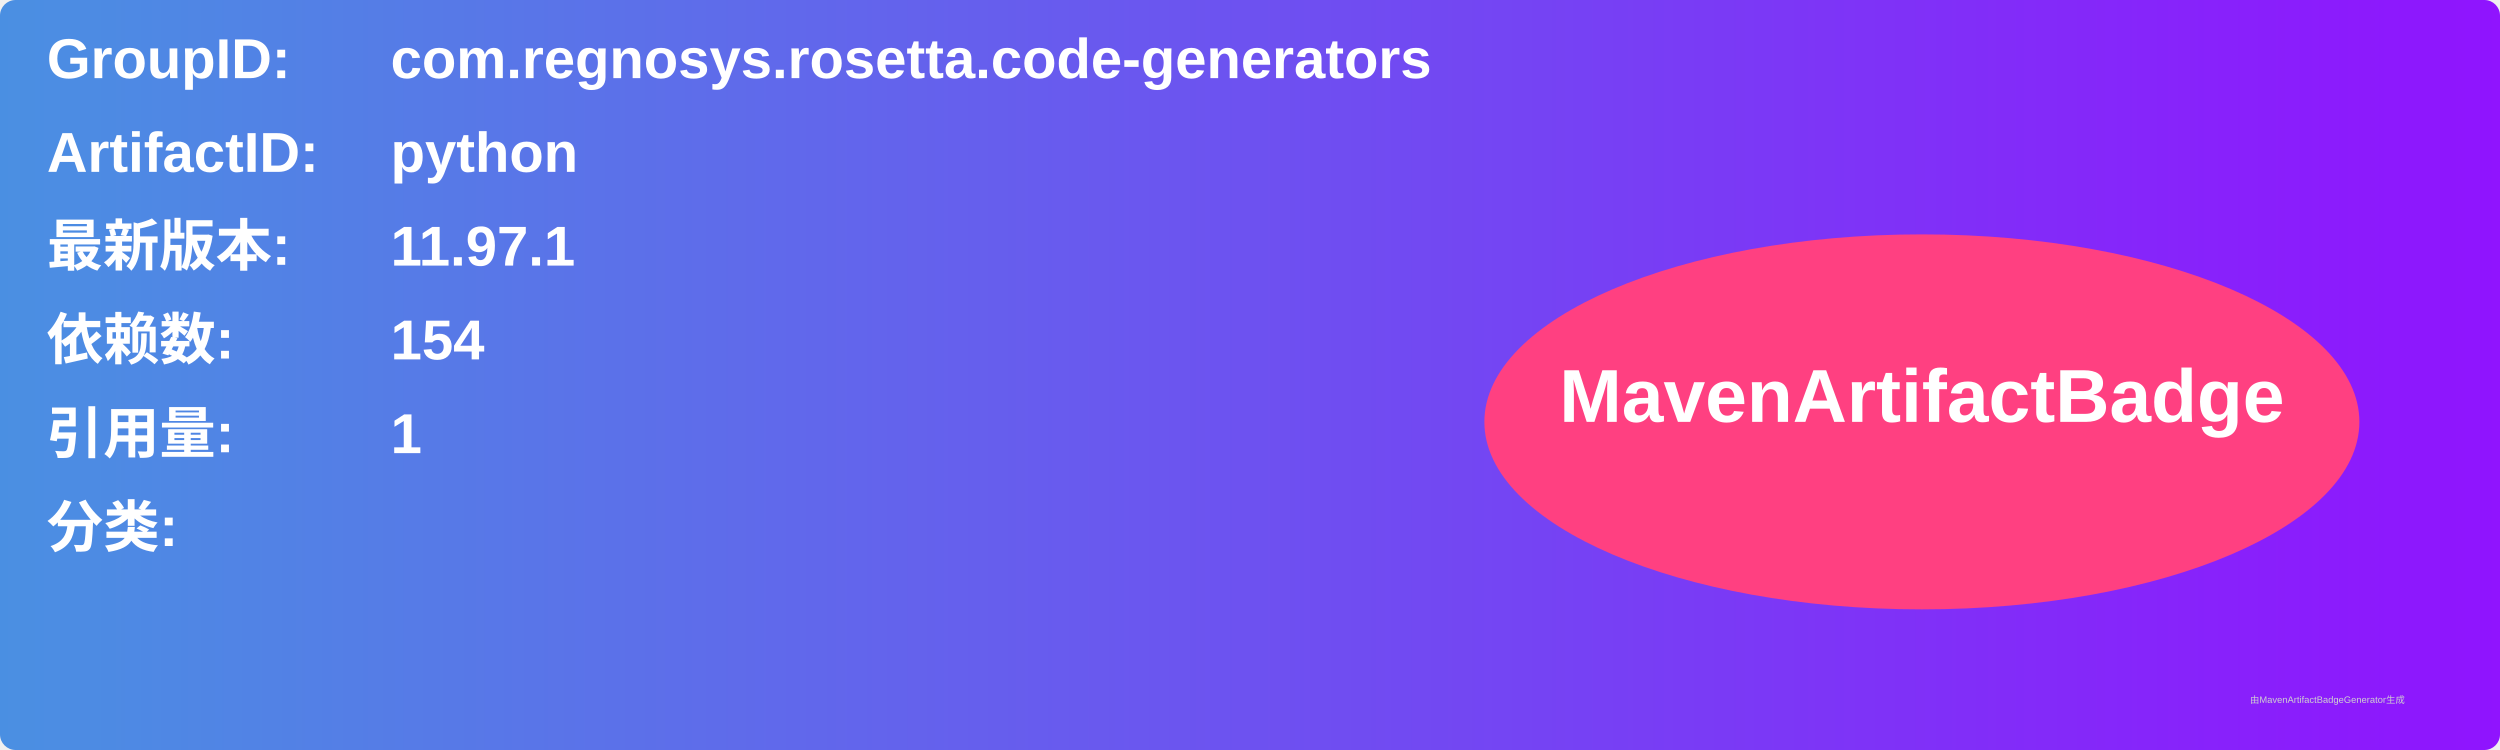
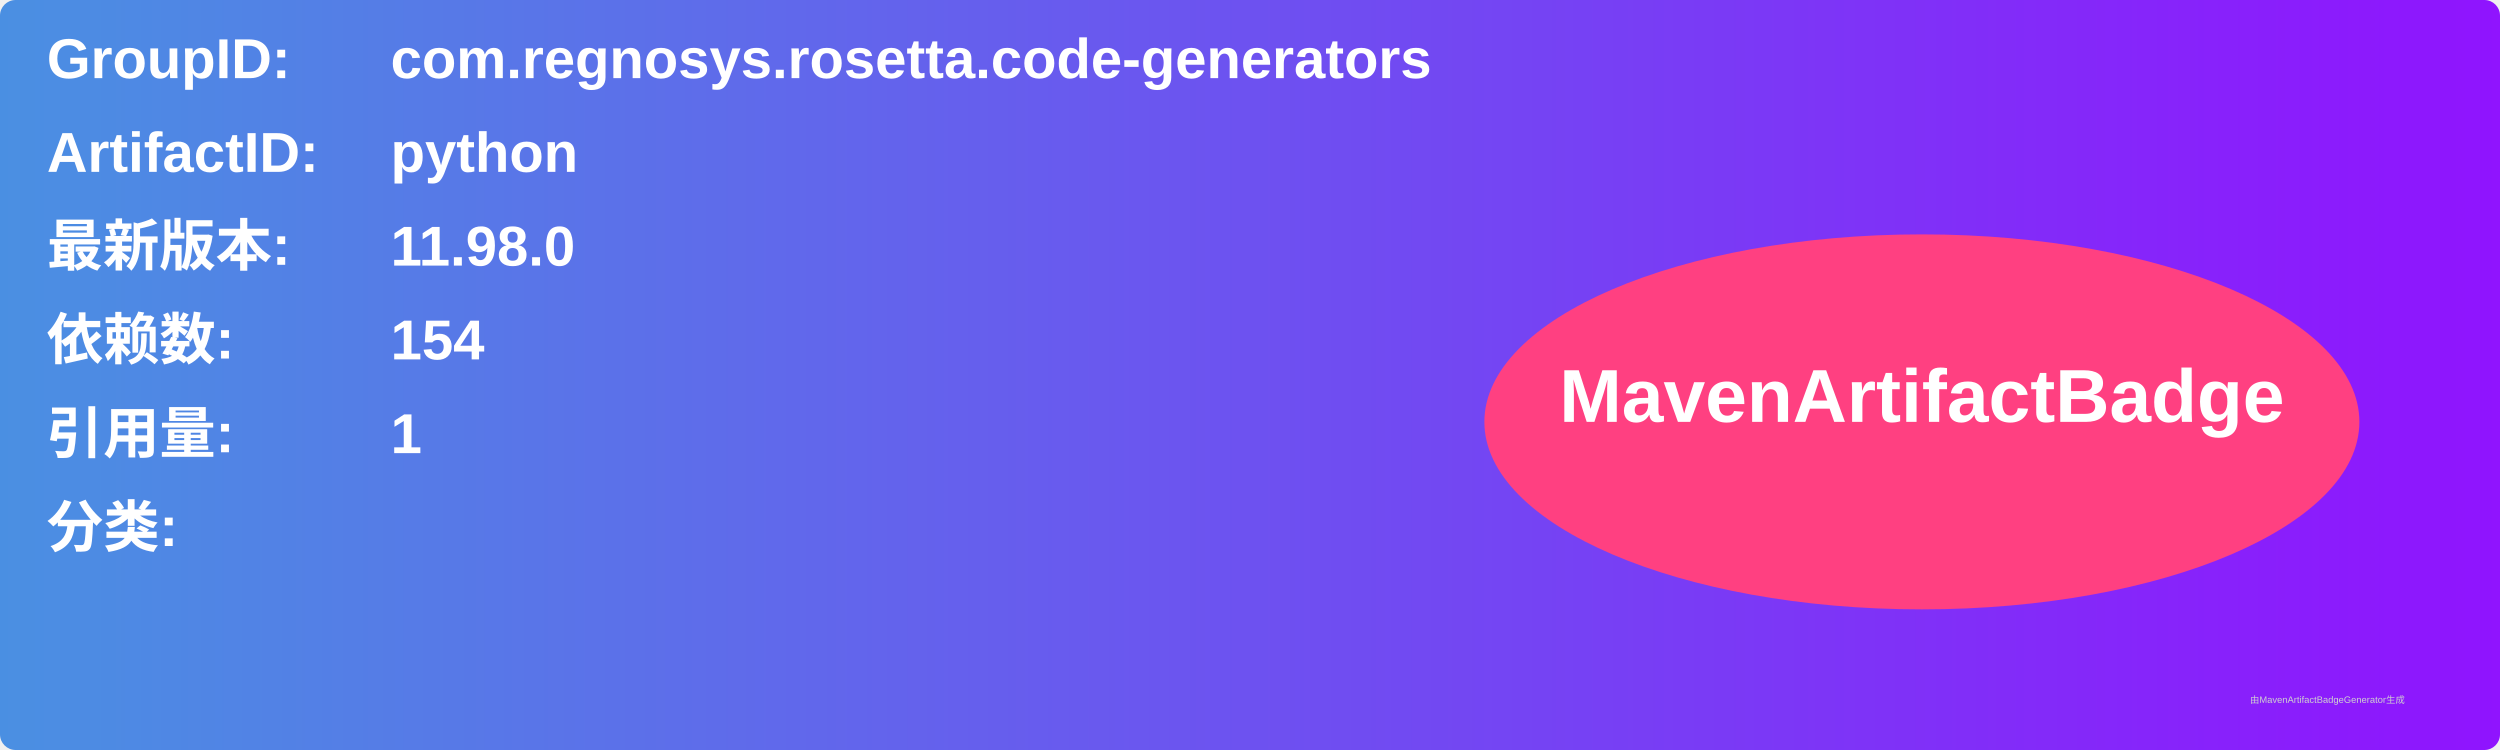
<svg xmlns="http://www.w3.org/2000/svg" width="800" height="240" viewBox="0 0 800 240">
  <linearGradient id="grad" x1="0%" y1="0%" x2="100%" y2="0%">
    <stop offset="0%" stop-color="#4a90e2" />
    <stop offset="100%" stop-color="#9013fe" />
  </linearGradient>
  <rect width="100%" height="100%" rx="5" ry="5" fill="url(#grad)" />
  <g transform="translate(15, 15)">
    <text x="0" y="10" font-family="Arial" font-size="18" fill="white" font-weight="bold" width="260">GroupID:</text>
    <text x="110" y="10" font-family="Arial" font-size="18" fill="white" font-weight="bold" width="460">com.regnosys.rosetta.code-generators</text>
    <text x="0" y="40" font-family="Arial" font-size="18" fill="white" font-weight="bold" width="260">ArtifactID:</text>
    <text x="110" y="40" font-family="Arial" font-size="18" fill="white" font-weight="bold" width="460">python</text>
    <text x="0" y="70" font-family="Arial" font-size="18" fill="white" font-weight="bold">最新版本:</text>
    <text x="110" y="70" font-family="Arial" font-size="18" fill="white" font-weight="bold">
-       <tspan font-weight="bold">11.97.1</tspan>
+       <tspan font-weight="bold">11.98.0</tspan>
    </text>
    <text x="0" y="100" font-family="Arial" font-size="18" fill="white" font-weight="bold">依赖数: </text>
    <text x="110" y="100" font-family="Arial" font-size="18" fill="white">
      <tspan font-weight="bold">154</tspan>
    </text>
    <text x="0" y="130" font-family="Arial" font-size="18" fill="white" font-weight="bold">引用量: </text>
    <text x="110" y="130" font-family="Arial" font-size="18" fill="white">
      <tspan font-weight="bold">1</tspan>
    </text>
    <text x="0" y="160" font-family="Arial" font-size="18" fill="white" font-weight="bold">分类:</text>
    <text x="10" y="190" font-family="Arial" font-size="10" fill="white">
      <tspan font-weight="bold" />
    </text>
    <ellipse cx="600" cy="120" rx="140" ry="60" fill="#ff4081" />
    <text x="600" y="120" text-anchor="middle" font-family="Arial" font-size="24" fill="white" font-weight="bold">MavenArtifactBadge</text>
  </g>
  <text x="720" y="225" font-family="Arial" font-size="3" fill="#d0d0d0">由MavenArtifactBadgeGenerator生成</text>
</svg>
